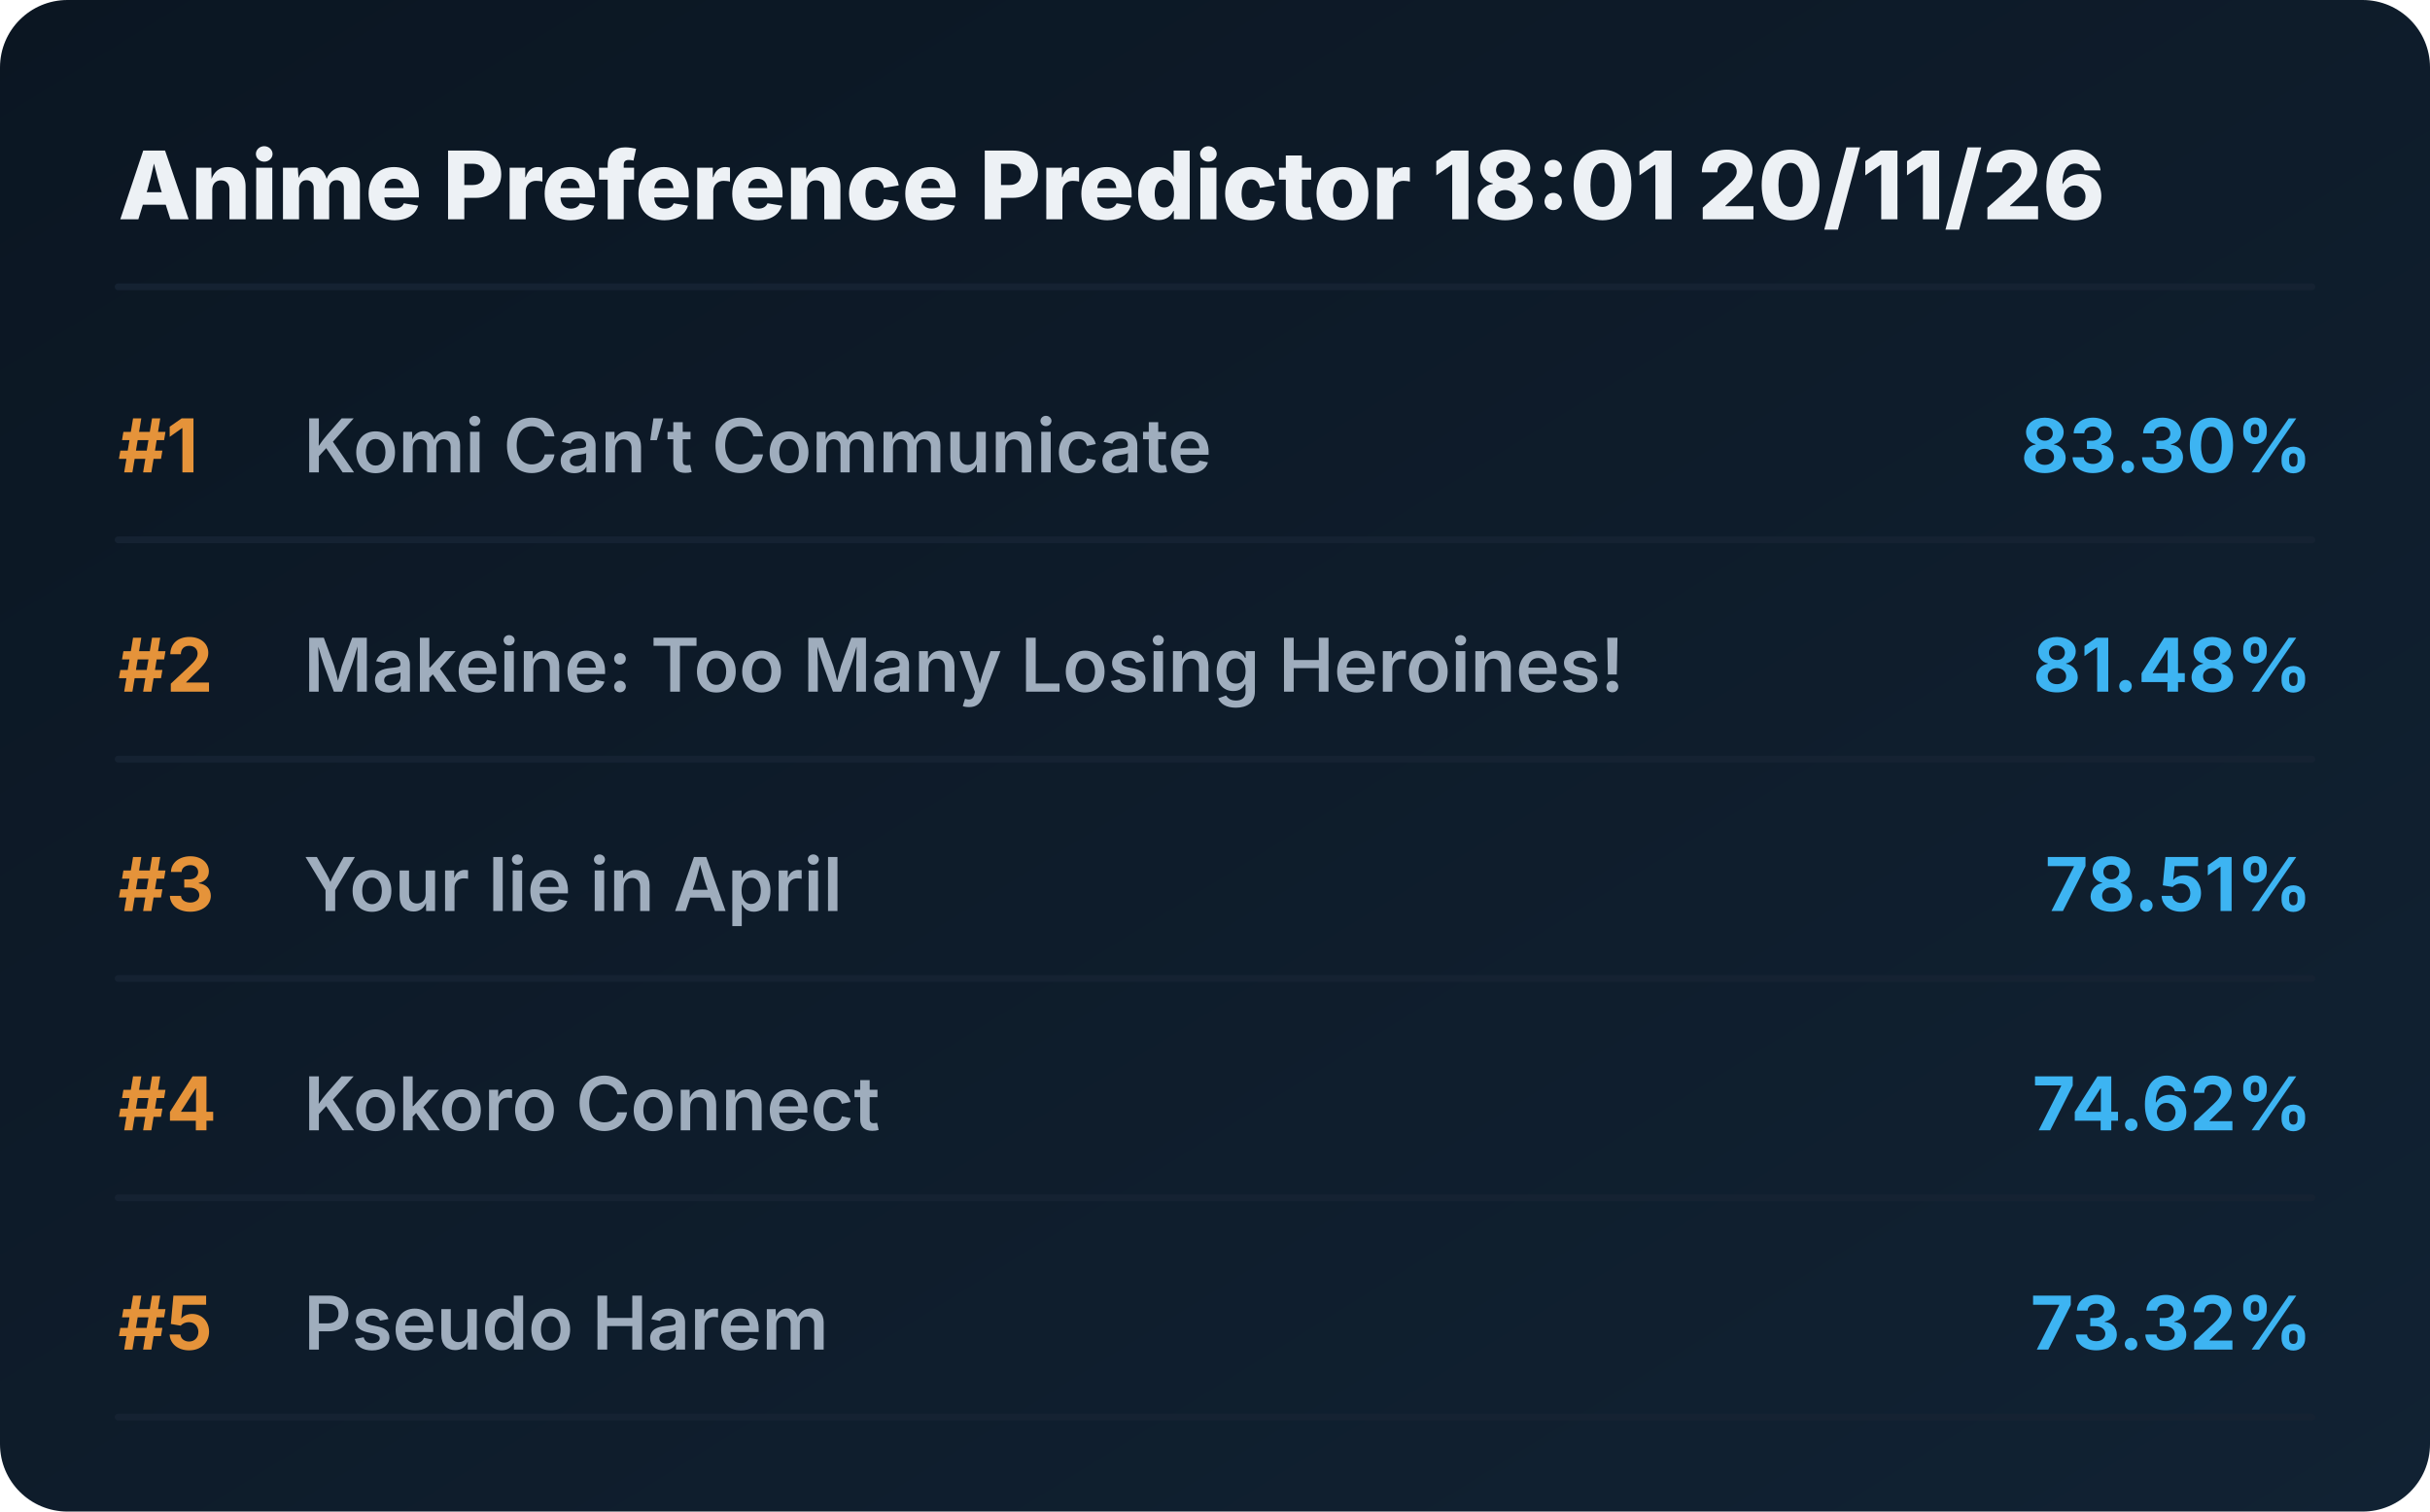
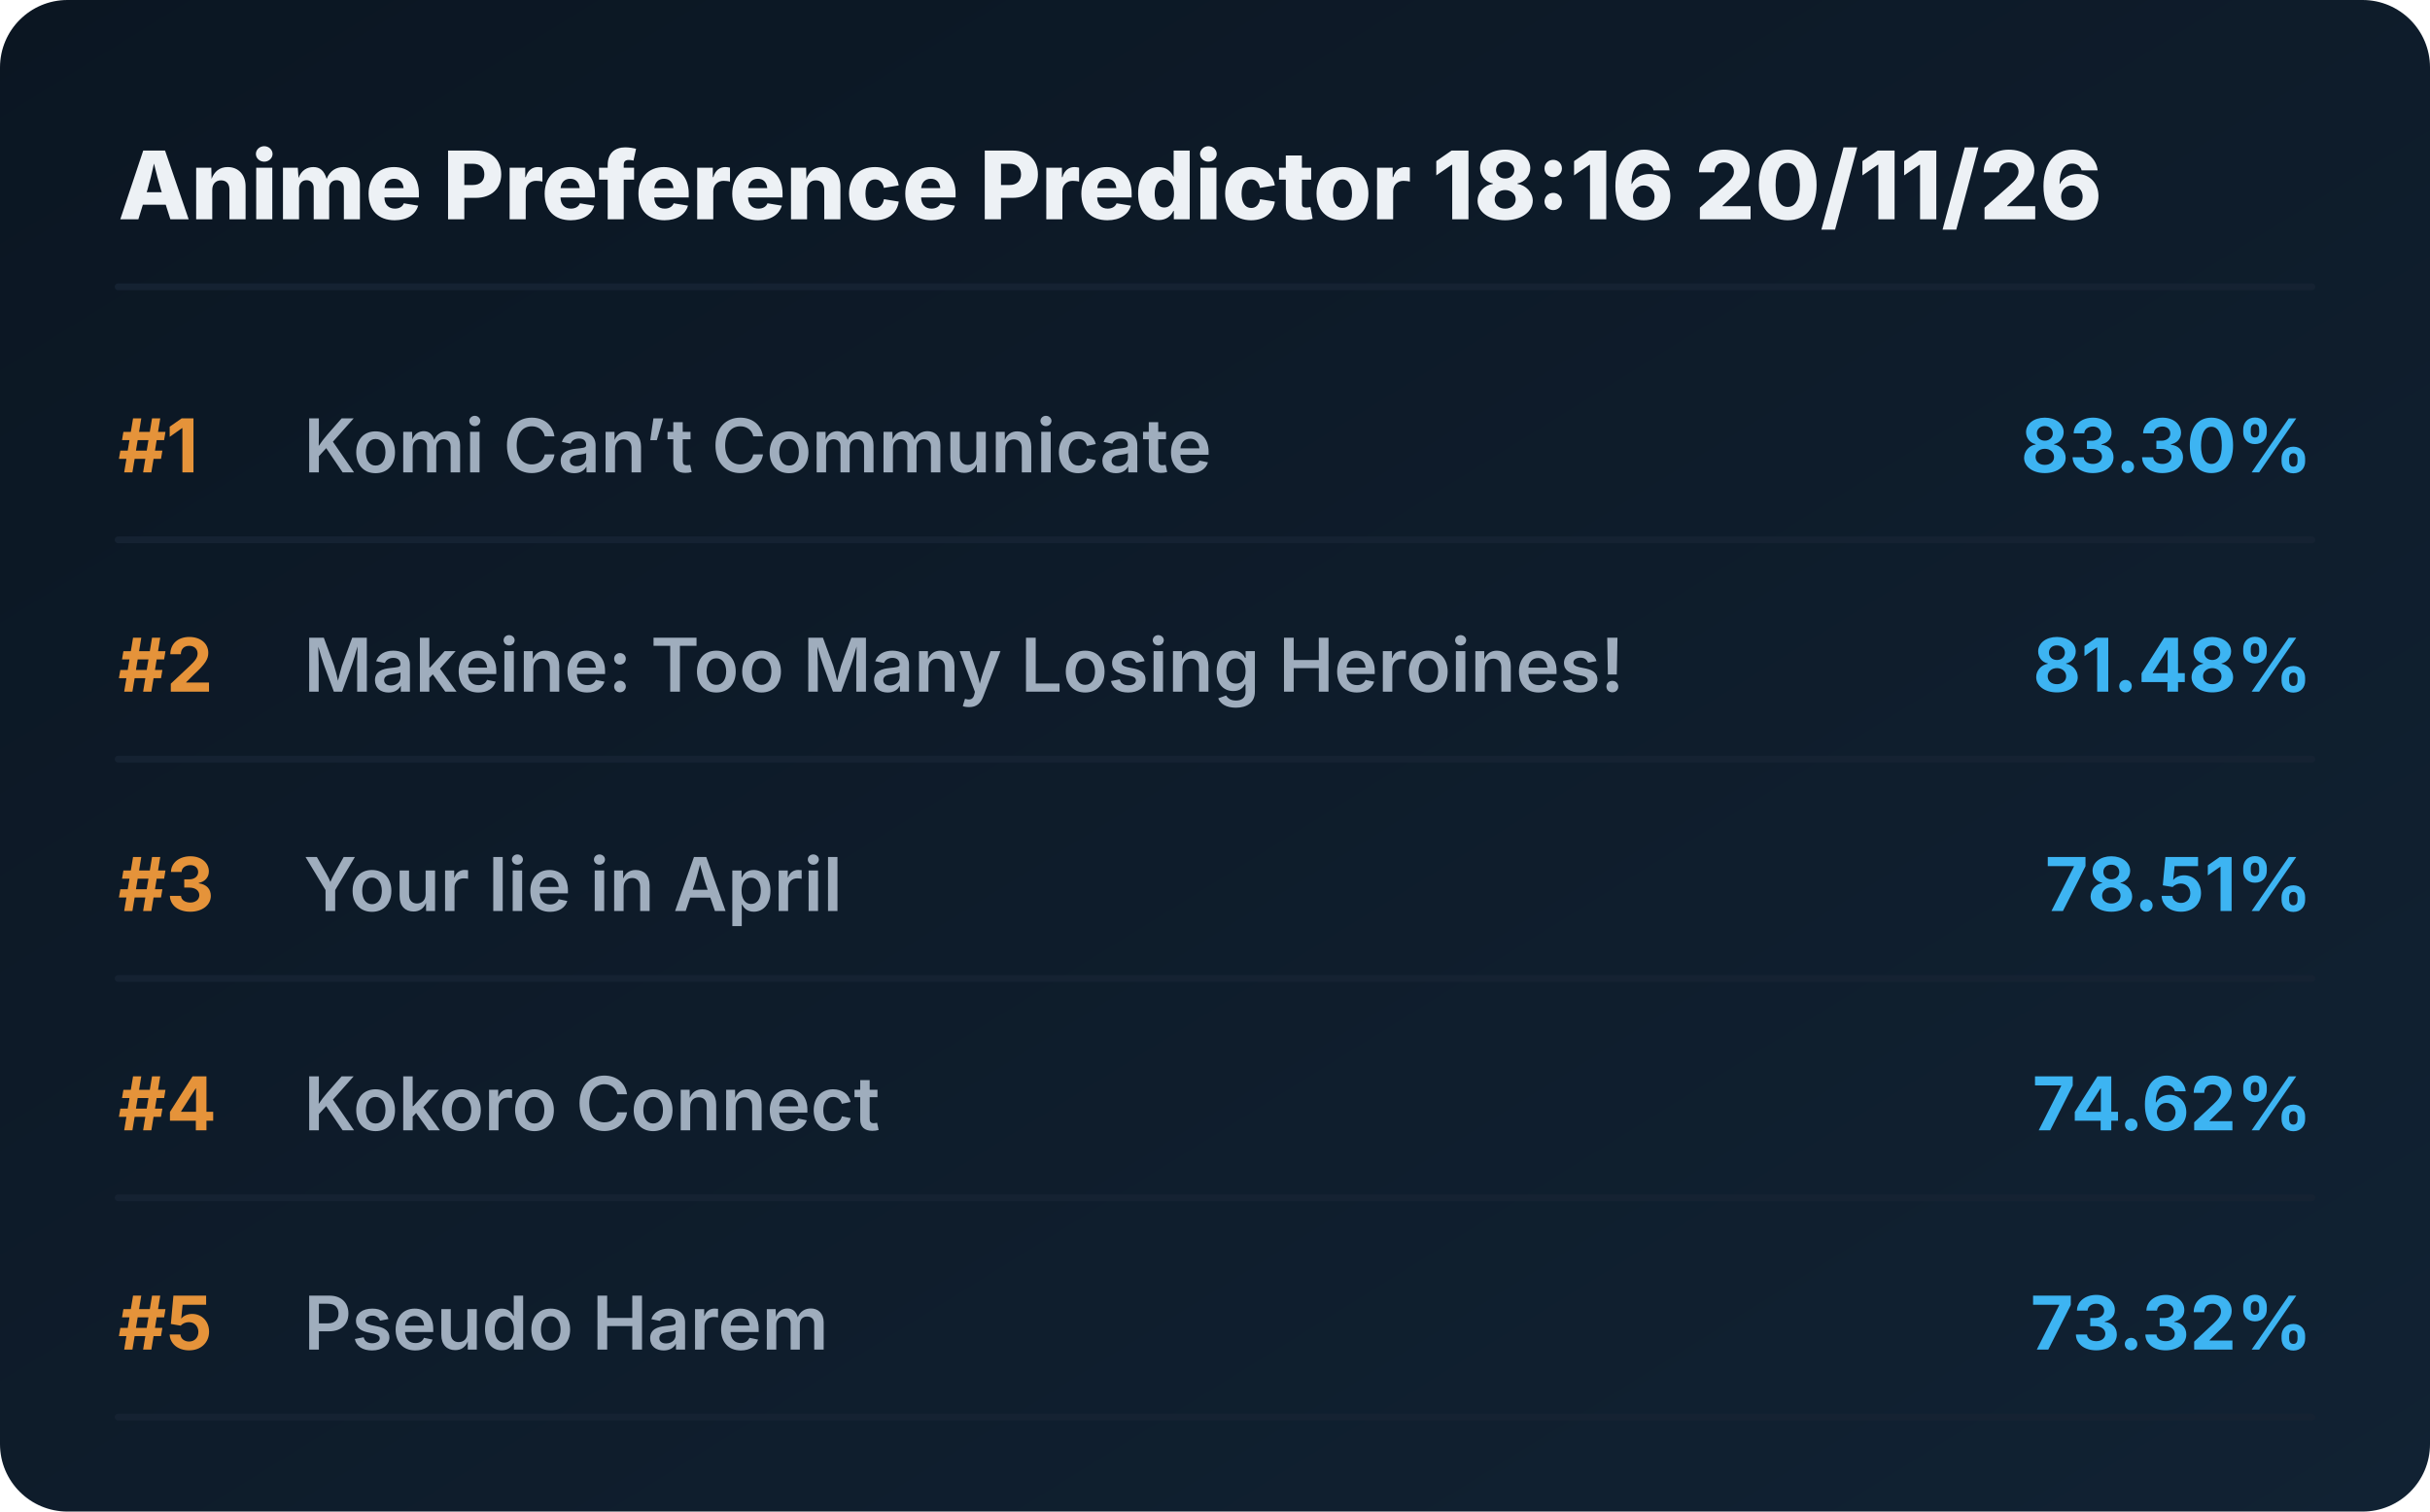
<svg xmlns="http://www.w3.org/2000/svg" viewBox="0 0 720 448" preserveAspectRatio="xMidYMid meet" style="width: 100%; height: auto; max-width: 720px;">
  <defs>
    <linearGradient id="boxGrad" x1="0%" y1="0%" x2="100%" y2="100%">
      <stop offset="0%" stop-color="#0b1622" />
      <stop offset="100%" stop-color="#112233" />
    </linearGradient>
    <clipPath id="titleClip">
      <rect x="90" y="0" width="510" height="100%" />
    </clipPath>
  </defs>
  <style>
    .bg { fill: url(#boxGrad); rx: 20px; }
    .header { font-family: 'Overpass', 'Inter', system-ui, sans-serif; font-weight: 800; font-size: 28px; fill: #edf1f5; }
    .rank { font-family: 'Overpass', 'Inter', system-ui, sans-serif; font-weight: 700; font-size: 22px; fill: #e5933a; }
    .title { font-family: 'Overpass', 'Inter', system-ui, sans-serif; font-weight: 600; font-size: 22px; fill: #9fadbd; }
    .score { font-family: 'Overpass', 'Inter', system-ui, sans-serif; font-weight: 700; font-size: 22px; fill: #3db4f2; }
    .line { stroke: #152232; stroke-width: 2; stroke-linecap: round; }
  </style>
  <rect class="bg" width="720" height="448" />
-   <text x="35" y="65" class="header">Anime Preference Predictor 18:01 20/11/26</text>
+   <text x="35" y="65" class="header">Anime Preference Predictor 18:16 20/11/26</text>
  <line x1="35" y1="85" x2="685" y2="85" class="line" />
  <g transform="translate(0, 0)">
    <text x="35" y="140" class="rank">#1</text>
    <text x="90" y="140" class="title">Komi Can’t Communicate</text>
    <text x="685" y="140" class="score" text-anchor="end">83.30%</text>
    <line x1="35" y1="160" x2="685" y2="160" class="line" />
  </g>
  <g transform="translate(0, 65)">
    <text x="35" y="140" class="rank">#2</text>
    <text x="90" y="140" class="title">Makeine: Too Many Losing Heroines!</text>
    <text x="685" y="140" class="score" text-anchor="end">81.48%</text>
    <line x1="35" y1="160" x2="685" y2="160" class="line" />
  </g>
  <g transform="translate(0, 130)">
    <text x="35" y="140" class="rank">#3</text>
    <text x="90" y="140" class="title">Your lie in April</text>
    <text x="685" y="140" class="score" text-anchor="end">78.51%</text>
    <line x1="35" y1="160" x2="685" y2="160" class="line" />
  </g>
  <g transform="translate(0, 195)">
    <text x="35" y="140" class="rank">#4</text>
    <text x="90" y="140" class="title">Kokoro Connect</text>
    <text x="685" y="140" class="score" text-anchor="end">74.62%</text>
    <line x1="35" y1="160" x2="685" y2="160" class="line" />
  </g>
  <g transform="translate(0, 260)">
    <text x="35" y="140" class="rank">#5</text>
    <text x="90" y="140" class="title">Pseudo Harem</text>
    <text x="685" y="140" class="score" text-anchor="end">73.32%</text>
    <line x1="35" y1="160" x2="685" y2="160" class="line" />
  </g>
</svg>
